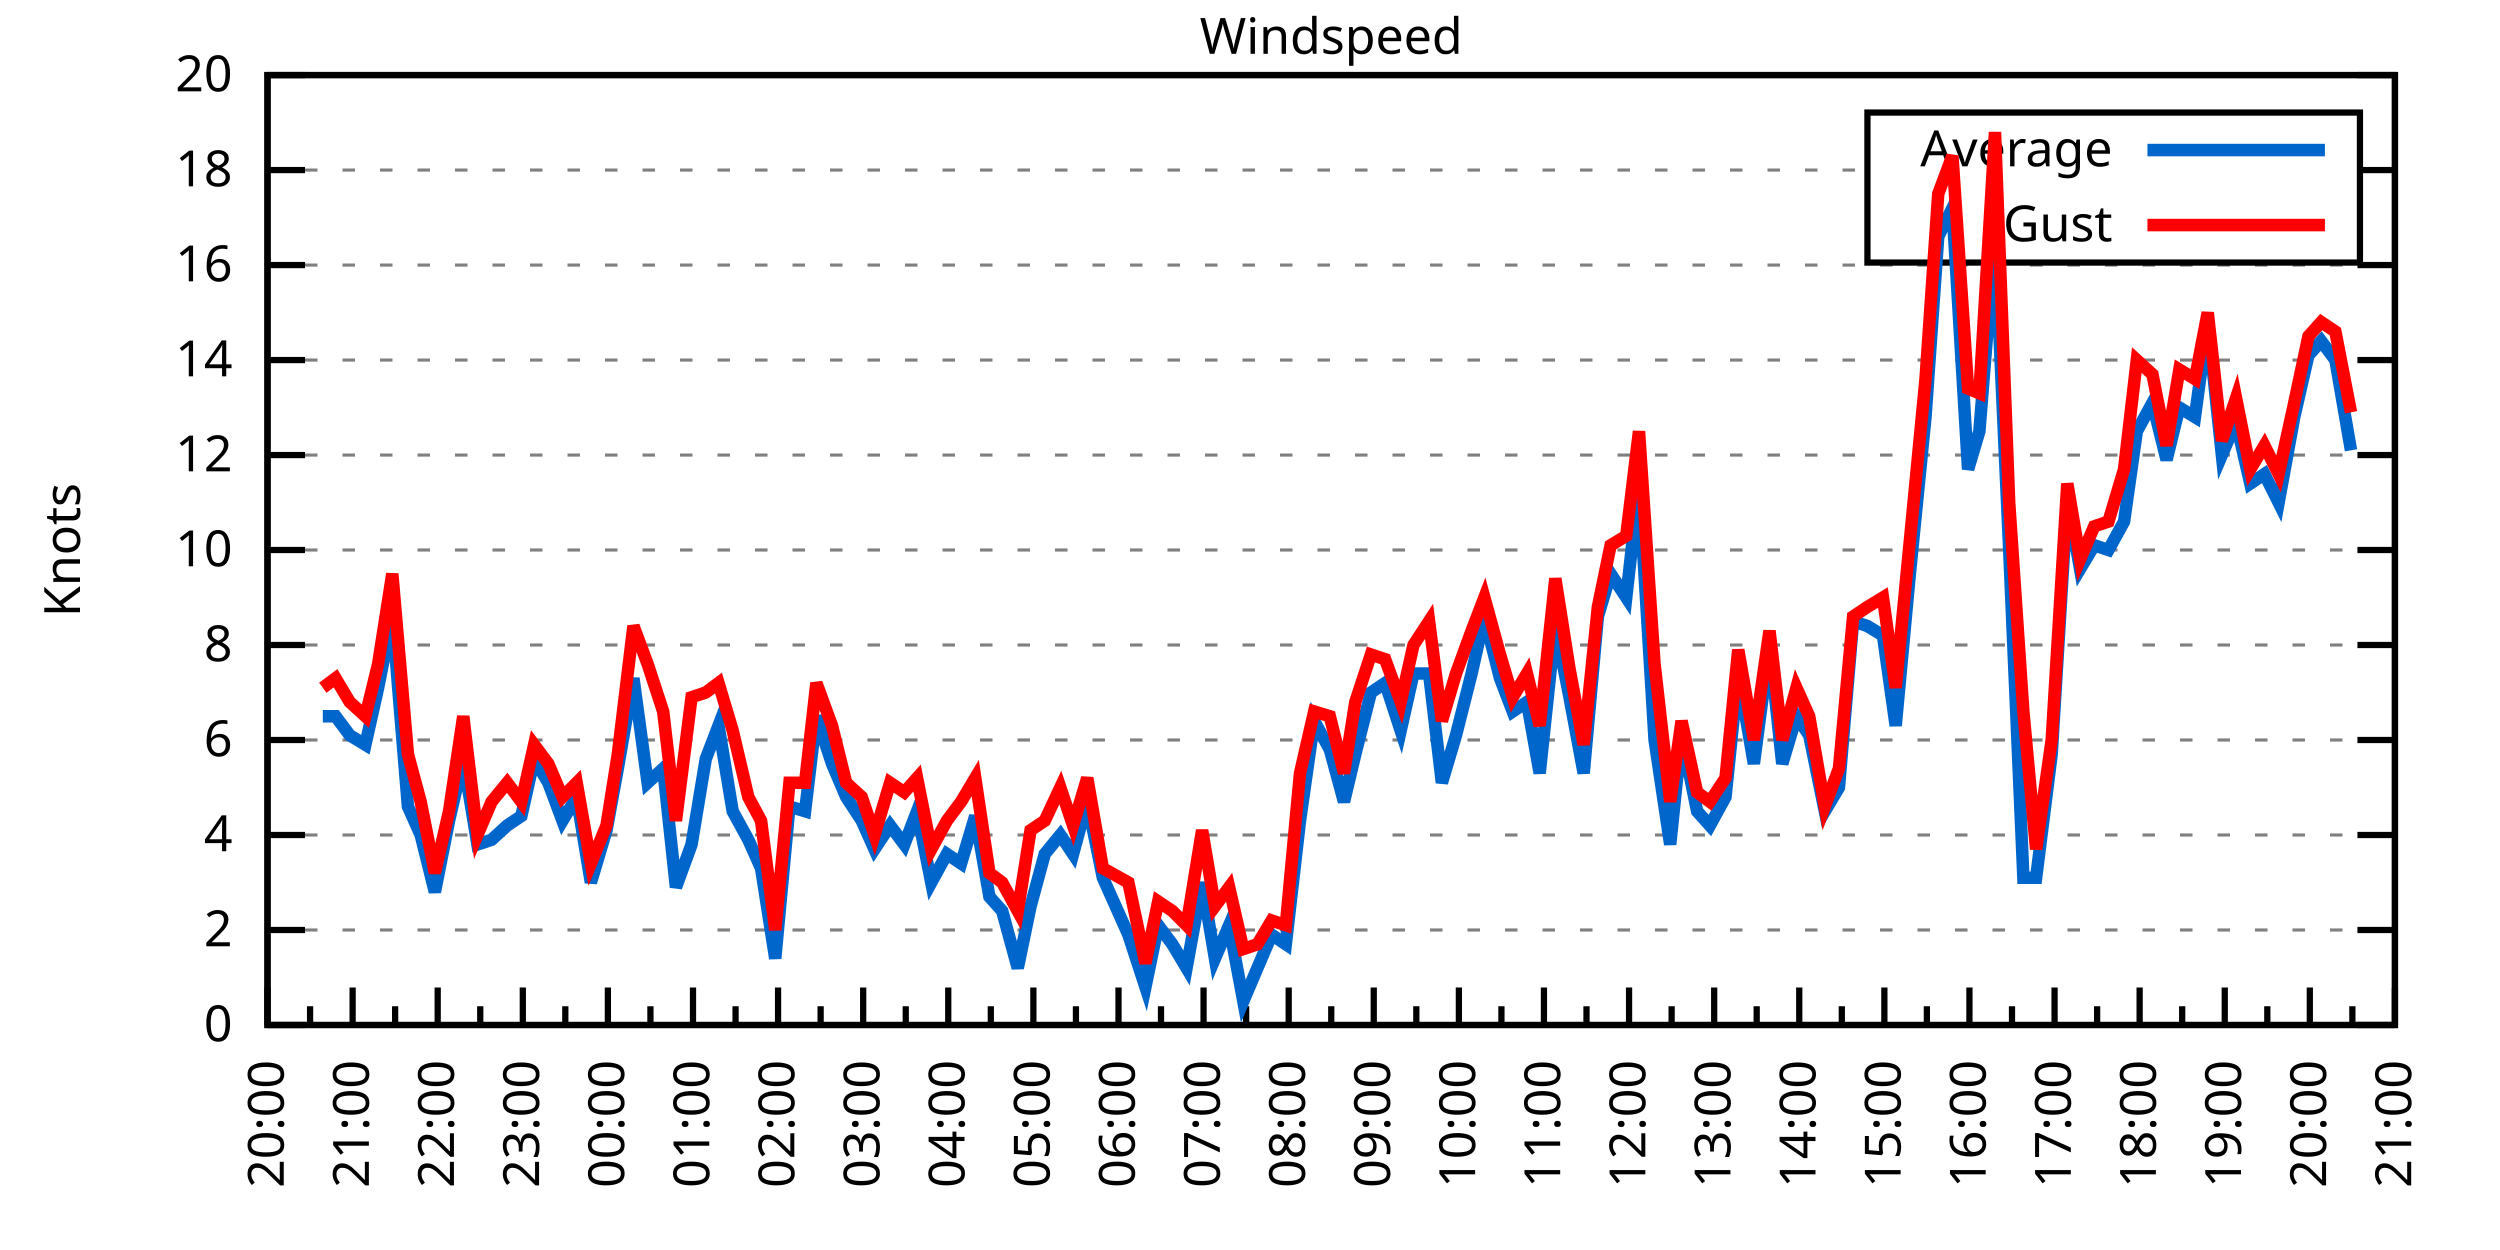
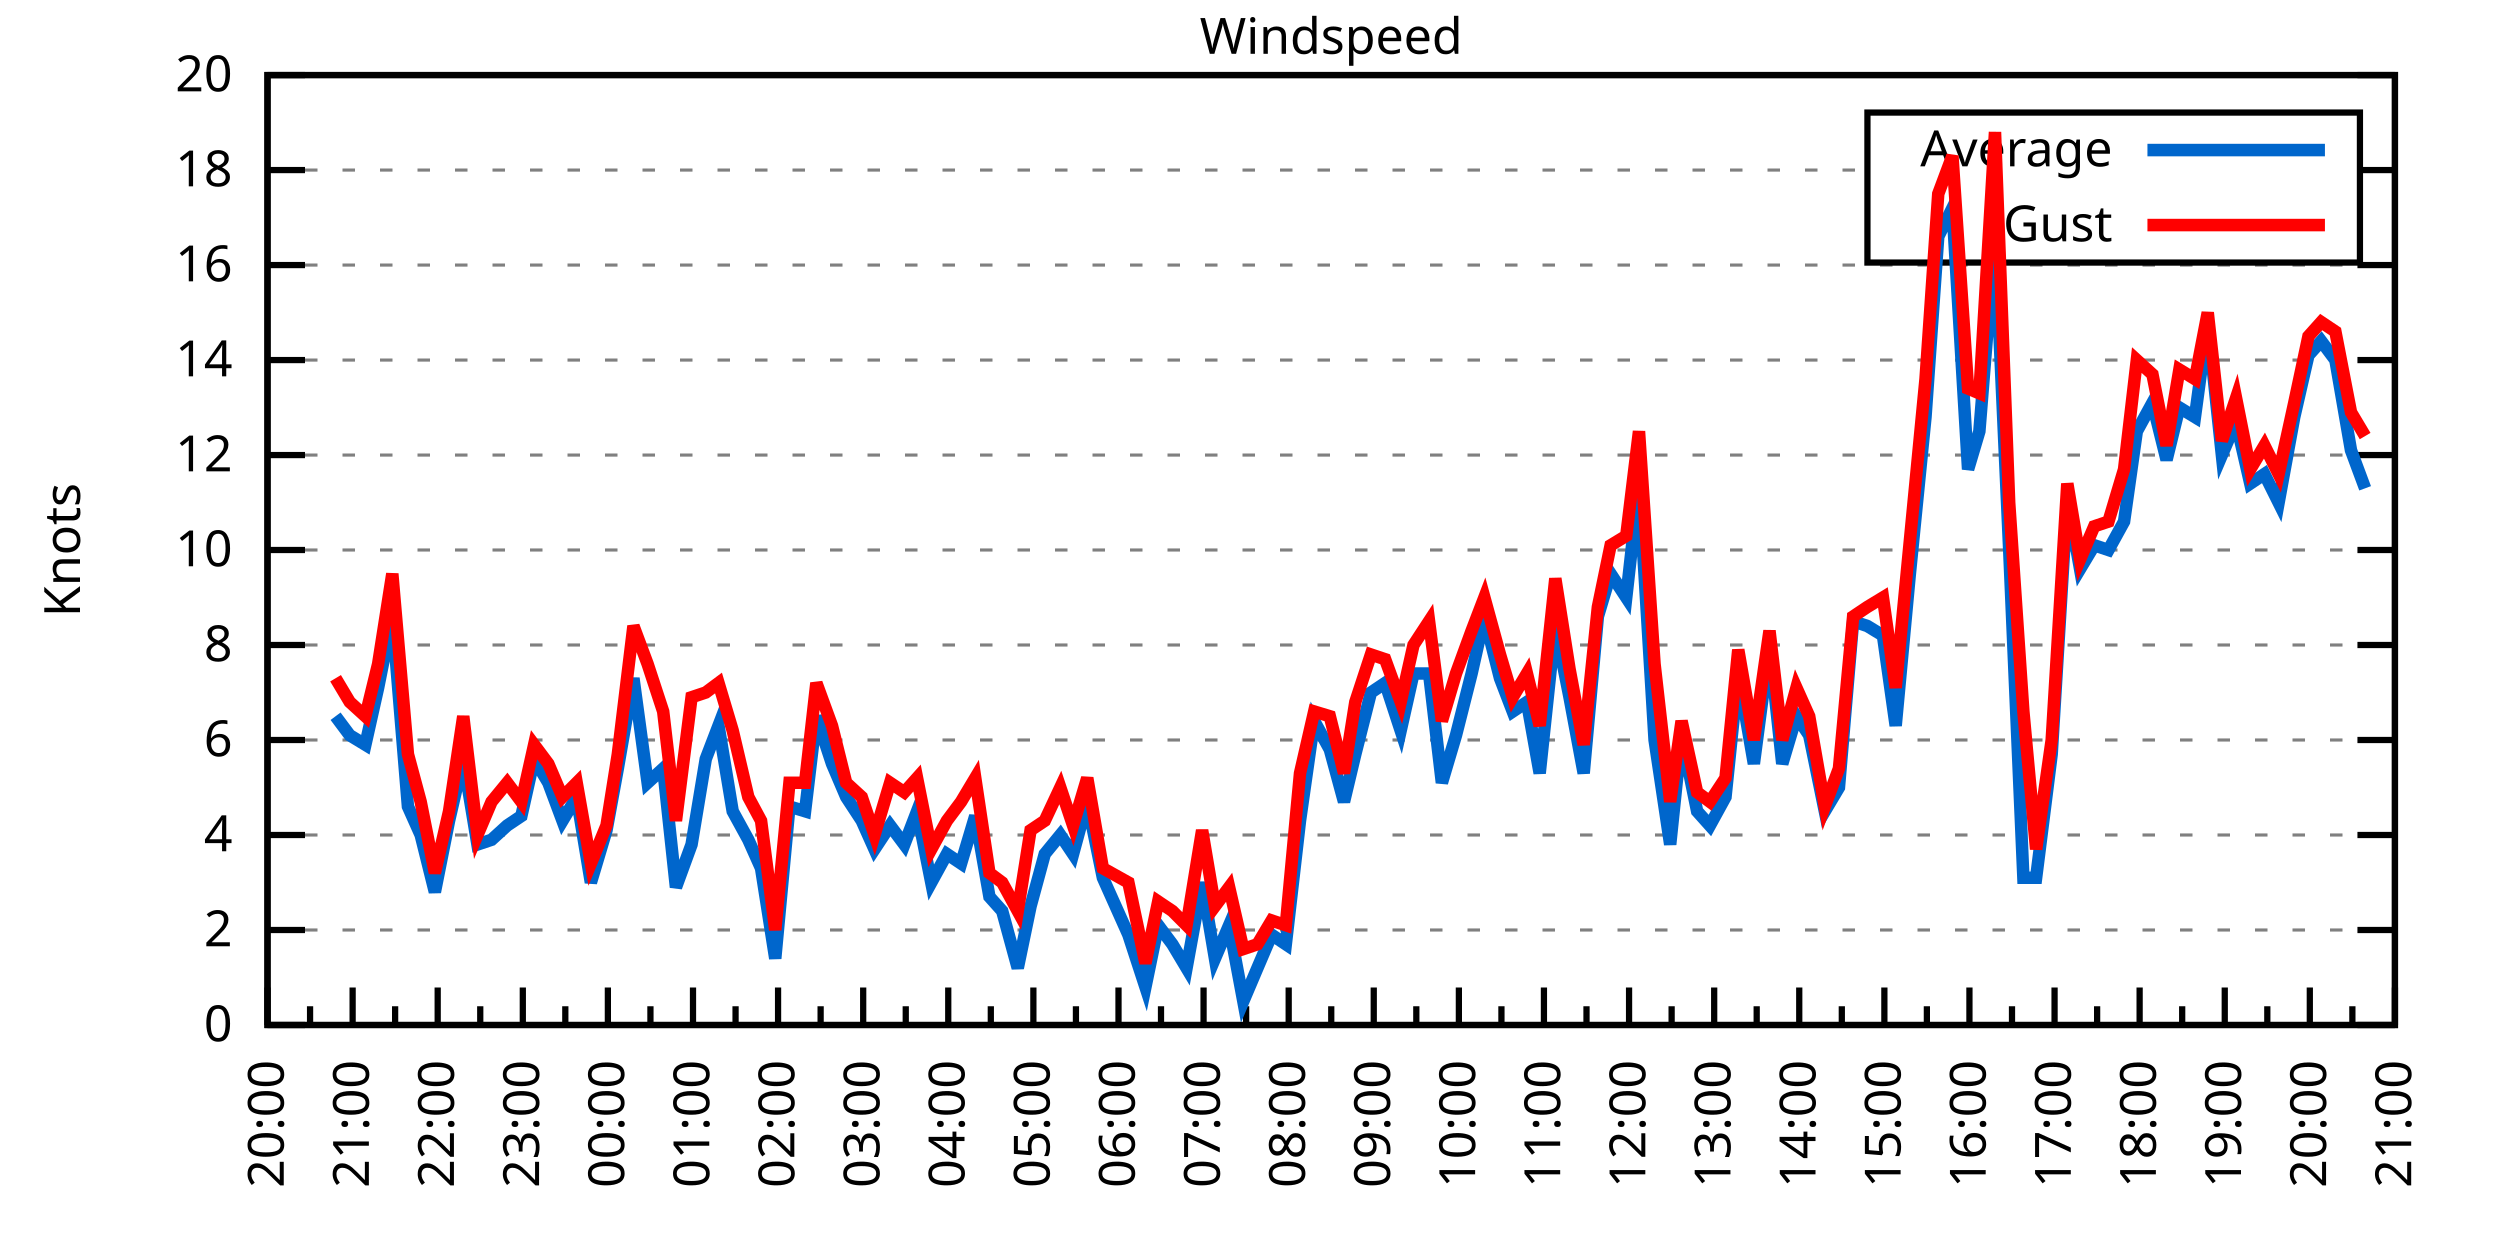
<svg xmlns="http://www.w3.org/2000/svg" xmlns:xlink="http://www.w3.org/1999/xlink" width="400" height="200" viewBox="0 0 400 200">
  <g id="gnuplot_canvas">
    <rect x="0" y="0" width="400" height="200" fill="none" />
    <defs>
      <circle id="gpDot" r="0.5" stroke-width="0.5" stroke="currentColor" />
      <path id="gpPt0" stroke-width="0.333" stroke="currentColor" d="M-1,0 h2 M0,-1 v2" />
      <path id="gpPt1" stroke-width="0.333" stroke="currentColor" d="M-1,-1 L1,1 M1,-1 L-1,1" />
      <path id="gpPt2" stroke-width="0.333" stroke="currentColor" d="M-1,0 L1,0 M0,-1 L0,1 M-1,-1 L1,1 M-1,1 L1,-1" />
      <rect id="gpPt3" stroke-width="0.333" stroke="currentColor" x="-1" y="-1" width="2" height="2" />
      <rect id="gpPt4" stroke-width="0.333" stroke="currentColor" fill="currentColor" x="-1" y="-1" width="2" height="2" />
      <circle id="gpPt5" stroke-width="0.333" stroke="currentColor" cx="0" cy="0" r="1" />
      <use xlink:href="#gpPt5" id="gpPt6" fill="currentColor" stroke="none" />
      <path id="gpPt7" stroke-width="0.333" stroke="currentColor" d="M0,-1.33 L-1.33,0.67 L1.33,0.67 z" />
      <use xlink:href="#gpPt7" id="gpPt8" fill="currentColor" stroke="none" />
      <use xlink:href="#gpPt7" id="gpPt9" stroke="currentColor" transform="rotate(180)" />
      <use xlink:href="#gpPt9" id="gpPt10" fill="currentColor" stroke="none" />
      <use xlink:href="#gpPt3" id="gpPt11" stroke="currentColor" transform="rotate(45)" />
      <use xlink:href="#gpPt11" id="gpPt12" fill="currentColor" stroke="none" />
      <path id="gpPt13" stroke-width="0.333" stroke="currentColor" d="M0,1.330 L1.265,0.411 L0.782,-1.067 L-0.782,-1.076 L-1.265,0.411 z" />
      <use xlink:href="#gpPt13" id="gpPt14" fill="currentColor" stroke="none" />
      <filter id="textbox" filterUnits="objectBoundingBox" x="0" y="0" height="1" width="1">
        <feFlood flood-color="white" flood-opacity="1" result="bgnd" />
        <feComposite in="SourceGraphic" in2="bgnd" operator="atop" />
      </filter>
      <filter id="greybox" filterUnits="objectBoundingBox" x="0" y="0" height="1" width="1">
        <feFlood flood-color="lightgrey" flood-opacity="1" result="grey" />
        <feComposite in="SourceGraphic" in2="grey" operator="atop" />
      </filter>
    </defs>
    <g fill="none" color="white" stroke="currentColor" stroke-width="1.00" stroke-linecap="butt" stroke-linejoin="miter">
</g>
    <g fill="none" color="black" stroke="currentColor" stroke-width="1.00" stroke-linecap="butt" stroke-linejoin="miter">
      <g stroke="none" shape-rendering="crispEdges">
        <polygon fill="rgb(255, 255, 255)" points="42.80,164.00 383.18,164.00 383.18,12.02 42.80,12.02 " />
      </g>
    </g>
    <g fill="none" color="black" stroke="currentColor" stroke-width="1.00" stroke-linecap="butt" stroke-linejoin="miter">
</g>
    <g fill="none" color="black" stroke="black" stroke-width="0.50" stroke-linecap="butt" stroke-linejoin="miter">
</g>
    <g fill="none" color="gray" stroke="currentColor" stroke-width="0.50" stroke-linecap="butt" stroke-linejoin="miter">
      <path stroke="gray" stroke-dasharray="2,4" class="gridline" d="M42.80,164.00 L383.19,164.00  " />
    </g>
    <g fill="none" color="gray" stroke="gray" stroke-width="1.00" stroke-linecap="butt" stroke-linejoin="miter">
</g>
    <g fill="none" color="black" stroke="currentColor" stroke-width="1.00" stroke-linecap="butt" stroke-linejoin="miter">
      <path stroke="black" d="M42.80,164.00 L48.80,164.00 M383.19,164.00 L377.19,164.00  " />
      <g transform="translate(37.20,166.60)" stroke="none" fill="black" font-family="Sans" font-size="8.00" text-anchor="end">
        <text>
          <tspan font-family="Sans"> 0</tspan>
        </text>
      </g>
    </g>
    <g fill="none" color="black" stroke="currentColor" stroke-width="1.00" stroke-linecap="butt" stroke-linejoin="miter">
</g>
    <g fill="none" color="black" stroke="black" stroke-width="0.50" stroke-linecap="butt" stroke-linejoin="miter">
</g>
    <g fill="none" color="gray" stroke="currentColor" stroke-width="0.50" stroke-linecap="butt" stroke-linejoin="miter">
      <path stroke="gray" stroke-dasharray="2,4" class="gridline" d="M42.80,148.80 L383.19,148.80  " />
    </g>
    <g fill="none" color="gray" stroke="gray" stroke-width="1.00" stroke-linecap="butt" stroke-linejoin="miter">
</g>
    <g fill="none" color="black" stroke="currentColor" stroke-width="1.00" stroke-linecap="butt" stroke-linejoin="miter">
      <path stroke="black" d="M42.80,148.80 L48.80,148.80 M383.19,148.80 L377.19,148.80  " />
      <g transform="translate(37.20,151.40)" stroke="none" fill="black" font-family="Sans" font-size="8.00" text-anchor="end">
        <text>
          <tspan font-family="Sans"> 2</tspan>
        </text>
      </g>
    </g>
    <g fill="none" color="black" stroke="currentColor" stroke-width="1.00" stroke-linecap="butt" stroke-linejoin="miter">
</g>
    <g fill="none" color="black" stroke="black" stroke-width="0.50" stroke-linecap="butt" stroke-linejoin="miter">
</g>
    <g fill="none" color="gray" stroke="currentColor" stroke-width="0.50" stroke-linecap="butt" stroke-linejoin="miter">
      <path stroke="gray" stroke-dasharray="2,4" class="gridline" d="M42.80,133.60 L383.19,133.60  " />
    </g>
    <g fill="none" color="gray" stroke="gray" stroke-width="1.00" stroke-linecap="butt" stroke-linejoin="miter">
</g>
    <g fill="none" color="black" stroke="currentColor" stroke-width="1.00" stroke-linecap="butt" stroke-linejoin="miter">
      <path stroke="black" d="M42.80,133.60 L48.80,133.60 M383.19,133.60 L377.19,133.60  " />
      <g transform="translate(37.20,136.20)" stroke="none" fill="black" font-family="Sans" font-size="8.00" text-anchor="end">
        <text>
          <tspan font-family="Sans"> 4</tspan>
        </text>
      </g>
    </g>
    <g fill="none" color="black" stroke="currentColor" stroke-width="1.00" stroke-linecap="butt" stroke-linejoin="miter">
</g>
    <g fill="none" color="black" stroke="black" stroke-width="0.50" stroke-linecap="butt" stroke-linejoin="miter">
</g>
    <g fill="none" color="gray" stroke="currentColor" stroke-width="0.50" stroke-linecap="butt" stroke-linejoin="miter">
      <path stroke="gray" stroke-dasharray="2,4" class="gridline" d="M42.80,118.40 L383.19,118.40  " />
    </g>
    <g fill="none" color="gray" stroke="gray" stroke-width="1.00" stroke-linecap="butt" stroke-linejoin="miter">
</g>
    <g fill="none" color="black" stroke="currentColor" stroke-width="1.00" stroke-linecap="butt" stroke-linejoin="miter">
      <path stroke="black" d="M42.80,118.40 L48.80,118.40 M383.19,118.40 L377.19,118.40  " />
      <g transform="translate(37.20,121.00)" stroke="none" fill="black" font-family="Sans" font-size="8.00" text-anchor="end">
        <text>
          <tspan font-family="Sans"> 6</tspan>
        </text>
      </g>
    </g>
    <g fill="none" color="black" stroke="currentColor" stroke-width="1.00" stroke-linecap="butt" stroke-linejoin="miter">
</g>
    <g fill="none" color="black" stroke="black" stroke-width="0.50" stroke-linecap="butt" stroke-linejoin="miter">
</g>
    <g fill="none" color="gray" stroke="currentColor" stroke-width="0.50" stroke-linecap="butt" stroke-linejoin="miter">
      <path stroke="gray" stroke-dasharray="2,4" class="gridline" d="M42.80,103.20 L383.19,103.20  " />
    </g>
    <g fill="none" color="gray" stroke="gray" stroke-width="1.00" stroke-linecap="butt" stroke-linejoin="miter">
</g>
    <g fill="none" color="black" stroke="currentColor" stroke-width="1.00" stroke-linecap="butt" stroke-linejoin="miter">
      <path stroke="black" d="M42.80,103.20 L48.80,103.20 M383.19,103.20 L377.19,103.20  " />
      <g transform="translate(37.20,105.80)" stroke="none" fill="black" font-family="Sans" font-size="8.00" text-anchor="end">
        <text>
          <tspan font-family="Sans"> 8</tspan>
        </text>
      </g>
    </g>
    <g fill="none" color="black" stroke="currentColor" stroke-width="1.00" stroke-linecap="butt" stroke-linejoin="miter">
</g>
    <g fill="none" color="black" stroke="black" stroke-width="0.50" stroke-linecap="butt" stroke-linejoin="miter">
</g>
    <g fill="none" color="gray" stroke="currentColor" stroke-width="0.50" stroke-linecap="butt" stroke-linejoin="miter">
      <path stroke="gray" stroke-dasharray="2,4" class="gridline" d="M42.80,88.00 L383.19,88.00  " />
    </g>
    <g fill="none" color="gray" stroke="gray" stroke-width="1.00" stroke-linecap="butt" stroke-linejoin="miter">
</g>
    <g fill="none" color="black" stroke="currentColor" stroke-width="1.00" stroke-linecap="butt" stroke-linejoin="miter">
      <path stroke="black" d="M42.80,88.00 L48.80,88.00 M383.19,88.00 L377.19,88.00  " />
      <g transform="translate(37.20,90.60)" stroke="none" fill="black" font-family="Sans" font-size="8.00" text-anchor="end">
        <text>
          <tspan font-family="Sans"> 10</tspan>
        </text>
      </g>
    </g>
    <g fill="none" color="black" stroke="currentColor" stroke-width="1.00" stroke-linecap="butt" stroke-linejoin="miter">
</g>
    <g fill="none" color="black" stroke="black" stroke-width="0.50" stroke-linecap="butt" stroke-linejoin="miter">
</g>
    <g fill="none" color="gray" stroke="currentColor" stroke-width="0.50" stroke-linecap="butt" stroke-linejoin="miter">
      <path stroke="gray" stroke-dasharray="2,4" class="gridline" d="M42.80,72.81 L383.19,72.81  " />
    </g>
    <g fill="none" color="gray" stroke="gray" stroke-width="1.00" stroke-linecap="butt" stroke-linejoin="miter">
</g>
    <g fill="none" color="black" stroke="currentColor" stroke-width="1.00" stroke-linecap="butt" stroke-linejoin="miter">
      <path stroke="black" d="M42.80,72.81 L48.80,72.81 M383.19,72.81 L377.19,72.81  " />
      <g transform="translate(37.20,75.41)" stroke="none" fill="black" font-family="Sans" font-size="8.00" text-anchor="end">
        <text>
          <tspan font-family="Sans"> 12</tspan>
        </text>
      </g>
    </g>
    <g fill="none" color="black" stroke="currentColor" stroke-width="1.00" stroke-linecap="butt" stroke-linejoin="miter">
</g>
    <g fill="none" color="black" stroke="black" stroke-width="0.50" stroke-linecap="butt" stroke-linejoin="miter">
</g>
    <g fill="none" color="gray" stroke="currentColor" stroke-width="0.50" stroke-linecap="butt" stroke-linejoin="miter">
      <path stroke="gray" stroke-dasharray="2,4" class="gridline" d="M42.80,57.61 L383.19,57.61  " />
    </g>
    <g fill="none" color="gray" stroke="gray" stroke-width="1.00" stroke-linecap="butt" stroke-linejoin="miter">
</g>
    <g fill="none" color="black" stroke="currentColor" stroke-width="1.00" stroke-linecap="butt" stroke-linejoin="miter">
      <path stroke="black" d="M42.80,57.61 L48.80,57.61 M383.19,57.61 L377.19,57.61  " />
      <g transform="translate(37.20,60.21)" stroke="none" fill="black" font-family="Sans" font-size="8.00" text-anchor="end">
        <text>
          <tspan font-family="Sans"> 14</tspan>
        </text>
      </g>
    </g>
    <g fill="none" color="black" stroke="currentColor" stroke-width="1.00" stroke-linecap="butt" stroke-linejoin="miter">
</g>
    <g fill="none" color="black" stroke="black" stroke-width="0.50" stroke-linecap="butt" stroke-linejoin="miter">
</g>
    <g fill="none" color="gray" stroke="currentColor" stroke-width="0.50" stroke-linecap="butt" stroke-linejoin="miter">
      <path stroke="gray" stroke-dasharray="2,4" class="gridline" d="M42.80,42.41 L383.19,42.41  " />
    </g>
    <g fill="none" color="gray" stroke="gray" stroke-width="1.00" stroke-linecap="butt" stroke-linejoin="miter">
</g>
    <g fill="none" color="black" stroke="currentColor" stroke-width="1.00" stroke-linecap="butt" stroke-linejoin="miter">
      <path stroke="black" d="M42.80,42.41 L48.80,42.41 M383.19,42.41 L377.19,42.41  " />
      <g transform="translate(37.20,45.01)" stroke="none" fill="black" font-family="Sans" font-size="8.00" text-anchor="end">
        <text>
          <tspan font-family="Sans"> 16</tspan>
        </text>
      </g>
    </g>
    <g fill="none" color="black" stroke="currentColor" stroke-width="1.00" stroke-linecap="butt" stroke-linejoin="miter">
</g>
    <g fill="none" color="black" stroke="black" stroke-width="0.50" stroke-linecap="butt" stroke-linejoin="miter">
</g>
    <g fill="none" color="gray" stroke="currentColor" stroke-width="0.50" stroke-linecap="butt" stroke-linejoin="miter">
      <path stroke="gray" stroke-dasharray="2,4" class="gridline" d="M42.80,27.21 L298.79,27.21 M377.59,27.21 L383.19,27.21  " />
    </g>
    <g fill="none" color="gray" stroke="gray" stroke-width="1.00" stroke-linecap="butt" stroke-linejoin="miter">
</g>
    <g fill="none" color="black" stroke="currentColor" stroke-width="1.00" stroke-linecap="butt" stroke-linejoin="miter">
      <path stroke="black" d="M42.80,27.21 L48.80,27.21 M383.19,27.21 L377.19,27.21  " />
      <g transform="translate(37.20,29.81)" stroke="none" fill="black" font-family="Sans" font-size="8.00" text-anchor="end">
        <text>
          <tspan font-family="Sans"> 18</tspan>
        </text>
      </g>
    </g>
    <g fill="none" color="black" stroke="currentColor" stroke-width="1.00" stroke-linecap="butt" stroke-linejoin="miter">
</g>
    <g fill="none" color="black" stroke="black" stroke-width="0.50" stroke-linecap="butt" stroke-linejoin="miter">
</g>
    <g fill="none" color="gray" stroke="currentColor" stroke-width="0.50" stroke-linecap="butt" stroke-linejoin="miter">
      <path stroke="gray" stroke-dasharray="2,4" class="gridline" d="M42.80,12.01 L383.19,12.01  " />
    </g>
    <g fill="none" color="gray" stroke="gray" stroke-width="1.00" stroke-linecap="butt" stroke-linejoin="miter">
</g>
    <g fill="none" color="black" stroke="currentColor" stroke-width="1.00" stroke-linecap="butt" stroke-linejoin="miter">
      <path stroke="black" d="M42.80,12.01 L48.80,12.01 M383.19,12.01 L377.19,12.01  " />
      <g transform="translate(37.20,14.61)" stroke="none" fill="black" font-family="Sans" font-size="8.00" text-anchor="end">
        <text>
          <tspan font-family="Sans"> 20</tspan>
        </text>
      </g>
    </g>
    <g fill="none" color="black" stroke="currentColor" stroke-width="1.00" stroke-linecap="butt" stroke-linejoin="miter">
      <path stroke="black" d="M42.80,164.00 L42.80,158.00  " />
      <g transform="translate(45.40,169.60) rotate(270)" stroke="none" fill="black" font-family="Sans" font-size="8.00" text-anchor="end">
        <text>
          <tspan font-family="Sans">20:00</tspan>
        </text>
      </g>
    </g>
    <g fill="none" color="black" stroke="currentColor" stroke-width="1.00" stroke-linecap="butt" stroke-linejoin="miter">
      <path stroke="black" d="M49.61,164.00 L49.61,161.00 M56.42,164.00 L56.42,158.00  " />
      <g transform="translate(59.02,169.60) rotate(270)" stroke="none" fill="black" font-family="Sans" font-size="8.00" text-anchor="end">
        <text>
          <tspan font-family="Sans">21:00</tspan>
        </text>
      </g>
    </g>
    <g fill="none" color="black" stroke="currentColor" stroke-width="1.00" stroke-linecap="butt" stroke-linejoin="miter">
      <path stroke="black" d="M63.22,164.00 L63.22,161.00 M70.03,164.00 L70.03,158.00  " />
      <g transform="translate(72.63,169.60) rotate(270)" stroke="none" fill="black" font-family="Sans" font-size="8.00" text-anchor="end">
        <text>
          <tspan font-family="Sans">22:00</tspan>
        </text>
      </g>
    </g>
    <g fill="none" color="black" stroke="currentColor" stroke-width="1.00" stroke-linecap="butt" stroke-linejoin="miter">
      <path stroke="black" d="M76.84,164.00 L76.84,161.00 M83.65,164.00 L83.65,158.00  " />
      <g transform="translate(86.25,169.60) rotate(270)" stroke="none" fill="black" font-family="Sans" font-size="8.00" text-anchor="end">
        <text>
          <tspan font-family="Sans">23:00</tspan>
        </text>
      </g>
    </g>
    <g fill="none" color="black" stroke="currentColor" stroke-width="1.00" stroke-linecap="butt" stroke-linejoin="miter">
      <path stroke="black" d="M90.45,164.00 L90.45,161.00 M97.26,164.00 L97.26,158.00  " />
      <g transform="translate(99.86,169.60) rotate(270)" stroke="none" fill="black" font-family="Sans" font-size="8.00" text-anchor="end">
        <text>
          <tspan font-family="Sans">00:00</tspan>
        </text>
      </g>
    </g>
    <g fill="none" color="black" stroke="currentColor" stroke-width="1.00" stroke-linecap="butt" stroke-linejoin="miter">
      <path stroke="black" d="M104.07,164.00 L104.07,161.00 M110.88,164.00 L110.88,158.00  " />
      <g transform="translate(113.48,169.60) rotate(270)" stroke="none" fill="black" font-family="Sans" font-size="8.00" text-anchor="end">
        <text>
          <tspan font-family="Sans">01:00</tspan>
        </text>
      </g>
    </g>
    <g fill="none" color="black" stroke="currentColor" stroke-width="1.00" stroke-linecap="butt" stroke-linejoin="miter">
      <path stroke="black" d="M117.69,164.00 L117.69,161.00 M124.49,164.00 L124.49,158.00  " />
      <g transform="translate(127.09,169.60) rotate(270)" stroke="none" fill="black" font-family="Sans" font-size="8.00" text-anchor="end">
        <text>
          <tspan font-family="Sans">02:00</tspan>
        </text>
      </g>
    </g>
    <g fill="none" color="black" stroke="currentColor" stroke-width="1.00" stroke-linecap="butt" stroke-linejoin="miter">
      <path stroke="black" d="M131.30,164.00 L131.30,161.00 M138.11,164.00 L138.11,158.00  " />
      <g transform="translate(140.71,169.60) rotate(270)" stroke="none" fill="black" font-family="Sans" font-size="8.00" text-anchor="end">
        <text>
          <tspan font-family="Sans">03:00</tspan>
        </text>
      </g>
    </g>
    <g fill="none" color="black" stroke="currentColor" stroke-width="1.00" stroke-linecap="butt" stroke-linejoin="miter">
      <path stroke="black" d="M144.92,164.00 L144.92,161.00 M151.72,164.00 L151.72,158.00  " />
      <g transform="translate(154.32,169.60) rotate(270)" stroke="none" fill="black" font-family="Sans" font-size="8.00" text-anchor="end">
        <text>
          <tspan font-family="Sans">04:00</tspan>
        </text>
      </g>
    </g>
    <g fill="none" color="black" stroke="currentColor" stroke-width="1.00" stroke-linecap="butt" stroke-linejoin="miter">
      <path stroke="black" d="M158.53,164.00 L158.53,161.00 M165.34,164.00 L165.34,158.00  " />
      <g transform="translate(167.94,169.60) rotate(270)" stroke="none" fill="black" font-family="Sans" font-size="8.00" text-anchor="end">
        <text>
          <tspan font-family="Sans">05:00</tspan>
        </text>
      </g>
    </g>
    <g fill="none" color="black" stroke="currentColor" stroke-width="1.00" stroke-linecap="butt" stroke-linejoin="miter">
      <path stroke="black" d="M172.15,164.00 L172.15,161.00 M178.96,164.00 L178.96,158.00  " />
      <g transform="translate(181.56,169.60) rotate(270)" stroke="none" fill="black" font-family="Sans" font-size="8.00" text-anchor="end">
        <text>
          <tspan font-family="Sans">06:00</tspan>
        </text>
      </g>
    </g>
    <g fill="none" color="black" stroke="currentColor" stroke-width="1.00" stroke-linecap="butt" stroke-linejoin="miter">
      <path stroke="black" d="M185.76,164.00 L185.76,161.00 M192.57,164.00 L192.57,158.00  " />
      <g transform="translate(195.17,169.60) rotate(270)" stroke="none" fill="black" font-family="Sans" font-size="8.00" text-anchor="end">
        <text>
          <tspan font-family="Sans">07:00</tspan>
        </text>
      </g>
    </g>
    <g fill="none" color="black" stroke="currentColor" stroke-width="1.00" stroke-linecap="butt" stroke-linejoin="miter">
      <path stroke="black" d="M199.38,164.00 L199.38,161.00 M206.19,164.00 L206.19,158.00  " />
      <g transform="translate(208.79,169.60) rotate(270)" stroke="none" fill="black" font-family="Sans" font-size="8.00" text-anchor="end">
        <text>
          <tspan font-family="Sans">08:00</tspan>
        </text>
      </g>
    </g>
    <g fill="none" color="black" stroke="currentColor" stroke-width="1.00" stroke-linecap="butt" stroke-linejoin="miter">
      <path stroke="black" d="M213.00,164.00 L213.00,161.00 M219.80,164.00 L219.80,158.00  " />
      <g transform="translate(222.40,169.60) rotate(270)" stroke="none" fill="black" font-family="Sans" font-size="8.00" text-anchor="end">
        <text>
          <tspan font-family="Sans">09:00</tspan>
        </text>
      </g>
    </g>
    <g fill="none" color="black" stroke="currentColor" stroke-width="1.00" stroke-linecap="butt" stroke-linejoin="miter">
      <path stroke="black" d="M226.61,164.00 L226.61,161.00 M233.42,164.00 L233.42,158.00  " />
      <g transform="translate(236.02,169.60) rotate(270)" stroke="none" fill="black" font-family="Sans" font-size="8.00" text-anchor="end">
        <text>
          <tspan font-family="Sans">10:00</tspan>
        </text>
      </g>
    </g>
    <g fill="none" color="black" stroke="currentColor" stroke-width="1.00" stroke-linecap="butt" stroke-linejoin="miter">
      <path stroke="black" d="M240.23,164.00 L240.23,161.00 M247.03,164.00 L247.03,158.00  " />
      <g transform="translate(249.63,169.60) rotate(270)" stroke="none" fill="black" font-family="Sans" font-size="8.00" text-anchor="end">
        <text>
          <tspan font-family="Sans">11:00</tspan>
        </text>
      </g>
    </g>
    <g fill="none" color="black" stroke="currentColor" stroke-width="1.00" stroke-linecap="butt" stroke-linejoin="miter">
      <path stroke="black" d="M253.84,164.00 L253.84,161.00 M260.65,164.00 L260.65,158.00  " />
      <g transform="translate(263.25,169.60) rotate(270)" stroke="none" fill="black" font-family="Sans" font-size="8.00" text-anchor="end">
        <text>
          <tspan font-family="Sans">12:00</tspan>
        </text>
      </g>
    </g>
    <g fill="none" color="black" stroke="currentColor" stroke-width="1.00" stroke-linecap="butt" stroke-linejoin="miter">
      <path stroke="black" d="M267.46,164.00 L267.46,161.00 M274.27,164.00 L274.27,158.00  " />
      <g transform="translate(276.87,169.60) rotate(270)" stroke="none" fill="black" font-family="Sans" font-size="8.00" text-anchor="end">
        <text>
          <tspan font-family="Sans">13:00</tspan>
        </text>
      </g>
    </g>
    <g fill="none" color="black" stroke="currentColor" stroke-width="1.00" stroke-linecap="butt" stroke-linejoin="miter">
      <path stroke="black" d="M281.07,164.00 L281.07,161.00 M287.88,164.00 L287.88,158.00  " />
      <g transform="translate(290.48,169.60) rotate(270)" stroke="none" fill="black" font-family="Sans" font-size="8.00" text-anchor="end">
        <text>
          <tspan font-family="Sans">14:00</tspan>
        </text>
      </g>
    </g>
    <g fill="none" color="black" stroke="currentColor" stroke-width="1.00" stroke-linecap="butt" stroke-linejoin="miter">
      <path stroke="black" d="M294.69,164.00 L294.69,161.00 M301.50,164.00 L301.50,158.00  " />
      <g transform="translate(304.10,169.60) rotate(270)" stroke="none" fill="black" font-family="Sans" font-size="8.00" text-anchor="end">
        <text>
          <tspan font-family="Sans">15:00</tspan>
        </text>
      </g>
    </g>
    <g fill="none" color="black" stroke="currentColor" stroke-width="1.00" stroke-linecap="butt" stroke-linejoin="miter">
      <path stroke="black" d="M308.30,164.00 L308.30,161.00 M315.11,164.00 L315.11,158.00  " />
      <g transform="translate(317.71,169.60) rotate(270)" stroke="none" fill="black" font-family="Sans" font-size="8.00" text-anchor="end">
        <text>
          <tspan font-family="Sans">16:00</tspan>
        </text>
      </g>
    </g>
    <g fill="none" color="black" stroke="currentColor" stroke-width="1.00" stroke-linecap="butt" stroke-linejoin="miter">
      <path stroke="black" d="M321.92,164.00 L321.92,161.00 M328.73,164.00 L328.73,158.00  " />
      <g transform="translate(331.33,169.60) rotate(270)" stroke="none" fill="black" font-family="Sans" font-size="8.00" text-anchor="end">
        <text>
          <tspan font-family="Sans">17:00</tspan>
        </text>
      </g>
    </g>
    <g fill="none" color="black" stroke="currentColor" stroke-width="1.00" stroke-linecap="butt" stroke-linejoin="miter">
      <path stroke="black" d="M335.54,164.00 L335.54,161.00 M342.34,164.00 L342.34,158.00  " />
      <g transform="translate(344.94,169.60) rotate(270)" stroke="none" fill="black" font-family="Sans" font-size="8.00" text-anchor="end">
        <text>
          <tspan font-family="Sans">18:00</tspan>
        </text>
      </g>
    </g>
    <g fill="none" color="black" stroke="currentColor" stroke-width="1.00" stroke-linecap="butt" stroke-linejoin="miter">
      <path stroke="black" d="M349.15,164.00 L349.15,161.00 M355.96,164.00 L355.96,158.00  " />
      <g transform="translate(358.56,169.60) rotate(270)" stroke="none" fill="black" font-family="Sans" font-size="8.00" text-anchor="end">
        <text>
          <tspan font-family="Sans">19:00</tspan>
        </text>
      </g>
    </g>
    <g fill="none" color="black" stroke="currentColor" stroke-width="1.00" stroke-linecap="butt" stroke-linejoin="miter">
      <path stroke="black" d="M362.77,164.00 L362.77,161.00 M369.57,164.00 L369.57,158.00  " />
      <g transform="translate(372.17,169.60) rotate(270)" stroke="none" fill="black" font-family="Sans" font-size="8.00" text-anchor="end">
        <text>
          <tspan font-family="Sans">20:00</tspan>
        </text>
      </g>
    </g>
    <g fill="none" color="black" stroke="currentColor" stroke-width="1.00" stroke-linecap="butt" stroke-linejoin="miter">
      <path stroke="black" d="M376.38,164.00 L376.38,161.00 M383.19,164.00 L383.19,158.00  " />
      <g transform="translate(385.79,169.60) rotate(270)" stroke="none" fill="black" font-family="Sans" font-size="8.00" text-anchor="end">
        <text>
          <tspan font-family="Sans">21:00</tspan>
        </text>
      </g>
    </g>
    <g fill="none" color="black" stroke="currentColor" stroke-width="1.00" stroke-linecap="butt" stroke-linejoin="miter">
</g>
    <g fill="none" color="black" stroke="currentColor" stroke-width="1.00" stroke-linecap="butt" stroke-linejoin="miter">
      <path stroke="black" d="M42.80,12.01 L42.80,164.00 L383.19,164.00 L383.19,12.01 L42.80,12.01 Z  " />
    </g>
    <g fill="none" color="black" stroke="currentColor" stroke-width="1.00" stroke-linecap="butt" stroke-linejoin="miter">
      <g transform="translate(12.80,88.01) rotate(270)" stroke="none" fill="black" font-family="Sans" font-size="8.00" text-anchor="middle">
        <text>
          <tspan font-family="Sans">Knots</tspan>
        </text>
      </g>
    </g>
    <g fill="none" color="black" stroke="currentColor" stroke-width="1.00" stroke-linecap="butt" stroke-linejoin="miter">
</g>
    <g fill="none" color="black" stroke="currentColor" stroke-width="1.00" stroke-linecap="butt" stroke-linejoin="miter">
      <path stroke="black" d="M298.79,42.01 L298.79,18.01 L377.59,18.01 L377.59,42.01 L298.79,42.01 Z  " />
    </g>
    <g id="Windspeed_plot_1">
      <g fill="none" color="white" stroke="black" stroke-width="2.00" stroke-linecap="butt" stroke-linejoin="miter">
</g>
      <g fill="none" color="black" stroke="currentColor" stroke-width="2.00" stroke-linecap="butt" stroke-linejoin="miter">
        <g transform="translate(337.99,26.61)" stroke="none" fill="black" font-family="Sans" font-size="8.00" text-anchor="end">
          <text>
            <tspan font-family="Sans">Average</tspan>
          </text>
        </g>
      </g>
      <g fill="none" color="black" stroke="currentColor" stroke-width="2.00" stroke-linecap="butt" stroke-linejoin="miter">
-         <path stroke="rgb(  0, 102, 204)" d="M343.59,24.01 L371.99,24.01 M51.65,114.60 L53.69,114.60 L55.96,117.64 L58.46,119.16 L60.50,110.04 L62.77,98.64   L65.27,129.04 L67.31,133.60 L69.58,142.72 L71.85,131.32 L74.12,121.44 L76.39,135.12 L78.65,134.36 L81.15,132.08   L83.42,130.56 L85.46,121.44 L87.73,125.24 L90.00,131.32 L92.27,127.52 L94.54,141.20 L97.04,132.84 L98.85,122.96   L101.35,108.52 L103.62,125.24 L106.11,122.96 L108.15,141.96 L110.65,135.12 L112.92,121.44 L114.96,116.12 L117.23,129.80   L119.73,134.36 L121.77,138.92 L124.04,153.36 L126.31,129.04 L128.81,129.80 L130.62,114.60 L133.12,122.20 L135.39,127.52   L137.88,131.32 L139.92,135.88 L142.42,132.08 L144.69,135.12 L146.73,129.80 L149.00,141.20 L151.50,136.64 L153.77,138.16   L156.04,130.56 L158.31,143.48 L160.35,145.76 L162.84,154.88 L164.89,145.00 L167.16,136.64 L169.65,133.60 L171.69,136.64   L173.96,128.28 L176.46,140.44 L180.54,149.56 L183.27,157.92 L185.31,148.04 L187.58,151.08 L189.85,154.88 L192.34,141.20   L194.39,153.36 L196.66,148.04 L198.93,160.20 L201.19,154.88 L203.46,149.56 L205.73,151.08 L208.00,131.32 L210.27,115.36   L212.77,119.92 L215.04,128.28 L216.85,120.68 L219.35,110.80 L221.62,109.28 L224.11,116.88 L226.16,107.76 L228.65,107.76   L230.70,125.24 L232.96,117.64 L235.46,107.76 L237.50,98.64 L240.00,108.52 L242.04,113.84 L244.31,112.32 L246.35,123.72   L248.85,100.16 L251.12,111.56 L253.39,123.72 L255.66,98.64 L257.70,91.80 L260.20,95.60 L262.24,77.37 L264.73,118.40   L267.23,135.12 L269.05,117.64 L271.54,129.80 L273.58,132.08 L276.08,127.52 L278.12,107.76 L280.62,122.20 L283.12,103.20   L285.16,122.20 L287.43,114.60 L289.47,117.64 L291.97,129.80 L294.23,126.00 L296.50,99.40 L298.77,100.16 L301.27,101.68   L303.31,116.12 L305.58,91.80 L308.08,66.73 L310.12,37.85 L312.39,33.29 L314.89,75.09 L316.70,69.01 L319.20,37.85   L321.47,88.00 L323.74,140.44 L325.78,140.44 L328.27,120.68 L330.77,79.65 L332.81,91.04 L335.08,87.25 L337.35,88.00   L339.85,83.45 L341.89,69.01 L344.39,64.45 L346.65,73.57 L348.70,65.21 L351.19,66.73 L353.24,51.53 L355.50,72.81   L357.77,67.49 L360.04,77.37 L362.31,75.85 L364.58,80.41 L367.08,66.73 L369.35,56.85 L371.39,54.57 L373.66,57.61   L376.16,72.05  " />
+         <path stroke="rgb(  0, 102, 204)" d="M343.59,24.01 L371.99,24.01 M53.69,114.60 L55.96,117.64 L58.46,119.16 L60.50,110.04 L62.77,98.64 L65.27,129.04   L67.31,133.60 L69.58,142.72 L71.85,131.32 L74.12,121.44 L76.39,135.12 L78.65,134.36 L81.15,132.08 L83.42,130.56   L85.46,121.44 L87.73,125.24 L90.00,131.32 L92.27,127.52 L94.54,141.20 L97.04,132.84 L98.85,122.96 L101.35,108.52   L103.62,125.24 L106.11,122.96 L108.15,141.96 L110.65,135.12 L112.92,121.44 L114.96,116.12 L117.23,129.80 L119.73,134.36   L121.77,138.92 L124.04,153.36 L126.31,129.04 L128.81,129.80 L130.62,114.60 L133.12,122.20 L135.39,127.52 L137.88,131.32   L139.92,135.88 L142.42,132.08 L144.69,135.12 L146.73,129.80 L149.00,141.20 L151.50,136.64 L153.77,138.16 L156.04,130.56   L158.31,143.48 L160.35,145.76 L162.84,154.88 L164.89,145.00 L167.16,136.64 L169.65,133.60 L171.69,136.64 L173.96,128.28   L176.46,140.44 L180.54,149.56 L183.27,157.92 L185.31,148.04 L187.58,151.08 L189.85,154.88 L192.34,141.20 L194.39,153.36   L196.66,148.04 L198.93,160.20 L201.19,154.88 L203.46,149.56 L205.73,151.08 L208.00,131.32 L210.27,115.36 L212.77,119.92   L215.04,128.28 L216.85,120.68 L219.35,110.80 L221.62,109.28 L224.11,116.88 L226.16,107.76 L228.65,107.76 L230.70,125.24   L232.96,117.64 L235.46,107.76 L237.50,98.64 L240.00,108.52 L242.04,113.84 L244.31,112.32 L246.35,123.72 L248.85,100.16   L251.12,111.56 L253.39,123.72 L255.66,98.64 L257.70,91.80 L260.20,95.60 L262.24,77.37 L264.73,118.40 L267.23,135.12   L269.05,117.64 L271.54,129.80 L273.58,132.08 L276.08,127.52 L278.12,107.76 L280.62,122.20 L283.12,103.20 L285.16,122.20   L287.43,114.60 L289.47,117.64 L291.97,129.80 L294.23,126.00 L296.50,99.40 L298.77,100.16 L301.27,101.68 L303.31,116.12   L305.58,91.80 L308.08,66.73 L310.12,37.85 L312.39,33.29 L314.89,75.09 L316.70,69.01 L319.20,37.85 L321.47,88.00   L323.74,140.44 L325.78,140.44 L328.27,120.68 L330.77,79.65 L332.81,91.04 L335.08,87.25 L337.35,88.00 L339.85,83.45   L341.89,69.01 L344.39,64.45 L346.65,73.57 L348.70,65.21 L351.19,66.73 L353.24,51.53 L355.50,72.81 L357.77,67.49   L360.04,77.37 L362.31,75.85 L364.58,80.41 L367.08,66.73 L369.35,56.85 L371.39,54.57 L373.66,57.61 L376.16,72.05   L378.42,78.13  " />
      </g>
    </g>
    <g id="Windspeed_plot_2">
      <g fill="none" color="black" stroke="currentColor" stroke-width="2.00" stroke-linecap="butt" stroke-linejoin="miter">
        <g transform="translate(337.99,38.61)" stroke="none" fill="black" font-family="Sans" font-size="8.00" text-anchor="end">
          <text>
            <tspan font-family="Sans">Gust</tspan>
          </text>
        </g>
      </g>
      <g fill="none" color="black" stroke="currentColor" stroke-width="2.00" stroke-linecap="butt" stroke-linejoin="miter">
-         <path stroke="rgb(255,   0,   0)" d="M343.59,36.01 L371.99,36.01 M51.65,110.04 L53.69,108.52 L55.96,112.32 L58.46,114.60 L60.50,106.24 L62.77,91.80   L65.27,120.68 L67.31,128.28 L69.58,139.68 L71.85,129.80 L74.12,114.60 L76.39,133.60 L78.65,128.28 L81.15,125.24   L83.42,128.28 L85.46,119.16 L87.73,122.20 L90.00,127.52 L92.27,125.24 L94.54,138.16 L97.04,132.08 L98.85,120.68   L101.35,100.16 L103.62,106.24 L106.11,113.84 L108.15,131.32 L110.65,111.56 L112.92,110.80 L114.96,109.28 L117.23,116.88   L119.73,127.52 L121.77,131.32 L124.04,148.80 L126.31,125.24 L128.81,125.24 L130.62,109.28 L133.12,116.12 L135.39,125.24   L137.88,127.52 L139.92,133.60 L142.42,125.24 L144.69,126.76 L146.73,124.48 L149.00,135.88 L151.50,131.32 L153.77,128.28   L156.04,124.48 L158.31,139.68 L160.35,141.20 L162.84,145.76 L164.89,132.84 L167.16,131.32 L169.65,126.00 L171.69,132.08   L173.96,124.48 L176.46,138.92 L180.54,141.20 L183.27,154.12 L185.31,144.24 L187.58,145.76 L189.85,148.04 L192.34,132.84   L194.39,145.00 L196.66,141.96 L198.93,151.84 L201.19,151.08 L203.46,147.28 L205.73,148.04 L208.00,123.72 L210.27,113.84   L212.77,114.60 L215.04,123.72 L216.85,112.32 L219.35,104.72 L221.62,105.48 L224.11,112.32 L226.16,103.20 L228.65,99.40   L230.70,115.36 L232.96,107.76 L235.46,100.92 L237.50,95.60 L240.00,104.72 L242.04,111.56 L244.31,107.76 L246.35,116.12   L248.85,92.56 L251.12,107.00 L253.39,119.16 L255.66,97.12 L257.70,87.25 L260.20,85.73 L262.24,69.01 L264.73,106.24   L267.23,128.28 L269.05,115.36 L271.54,126.76 L273.58,128.28 L276.08,124.48 L278.12,103.96 L280.62,118.40 L283.12,100.92   L285.16,118.40 L287.43,110.04 L289.47,114.60 L291.97,129.04 L294.23,122.96 L296.50,98.64 L298.77,97.12 L301.27,95.60   L303.31,110.04 L305.58,86.49 L308.08,60.65 L310.12,31.01 L312.39,24.93 L314.89,62.17 L316.70,62.93 L319.20,21.13   L321.47,80.41 L323.74,113.84 L325.78,135.88 L328.27,118.40 L330.77,77.37 L332.81,89.52 L335.08,84.21 L337.35,83.45   L339.85,75.09 L341.89,57.61 L344.39,59.89 L346.65,71.29 L348.70,59.13 L351.19,60.65 L353.24,50.01 L355.50,70.53   L357.77,63.69 L360.04,75.09 L362.31,71.29 L364.58,75.85 L367.08,64.45 L369.35,53.81 L371.39,51.53 L373.66,53.05   L376.16,65.97  " />
+         <path stroke="rgb(255,   0,   0)" d="M343.59,36.01 L371.99,36.01 M53.69,108.52 L55.96,112.32 L58.46,114.60 L60.50,106.24 L62.77,91.80 L65.27,120.68   L67.31,128.28 L69.58,139.68 L71.85,129.80 L74.12,114.60 L76.39,133.60 L78.65,128.28 L81.15,125.24 L83.42,128.28   L85.46,119.16 L87.73,122.20 L90.00,127.52 L92.27,125.24 L94.54,138.16 L97.04,132.08 L98.85,120.68 L101.35,100.16   L103.62,106.24 L106.11,113.84 L108.15,131.32 L110.65,111.56 L112.92,110.80 L114.96,109.28 L117.23,116.88 L119.73,127.52   L121.77,131.32 L124.04,148.80 L126.31,125.24 L128.81,125.24 L130.62,109.28 L133.12,116.12 L135.39,125.24 L137.88,127.52   L139.92,133.60 L142.42,125.24 L144.69,126.76 L146.73,124.48 L149.00,135.88 L151.50,131.32 L153.77,128.28 L156.04,124.48   L158.31,139.68 L160.35,141.20 L162.84,145.76 L164.89,132.84 L167.16,131.32 L169.65,126.00 L171.69,132.08 L173.96,124.48   L176.46,138.92 L180.54,141.20 L183.27,154.12 L185.31,144.24 L187.58,145.76 L189.85,148.04 L192.34,132.84 L194.39,145.00   L196.66,141.96 L198.93,151.84 L201.19,151.08 L203.46,147.28 L205.73,148.04 L208.00,123.72 L210.27,113.84 L212.77,114.60   L215.04,123.72 L216.85,112.32 L219.35,104.72 L221.62,105.48 L224.11,112.32 L226.16,103.20 L228.65,99.40 L230.70,115.36   L232.96,107.76 L235.46,100.92 L237.50,95.60 L240.00,104.72 L242.04,111.56 L244.31,107.76 L246.35,116.12 L248.85,92.56   L251.12,107.00 L253.39,119.16 L255.66,97.12 L257.70,87.25 L260.20,85.73 L262.24,69.01 L264.73,106.24 L267.23,128.28   L269.05,115.36 L271.54,126.76 L273.58,128.28 L276.08,124.48 L278.12,103.96 L280.62,118.40 L283.12,100.92 L285.16,118.40   L287.43,110.04 L289.47,114.60 L291.97,129.04 L294.23,122.96 L296.50,98.64 L298.77,97.12 L301.27,95.60 L303.31,110.04   L305.58,86.49 L308.08,60.65 L310.12,31.01 L312.39,24.93 L314.89,62.17 L316.70,62.93 L319.20,21.13 L321.47,80.41   L323.74,113.84 L325.78,135.88 L328.27,118.40 L330.77,77.37 L332.81,89.52 L335.08,84.21 L337.35,83.45 L339.85,75.09   L341.89,57.61 L344.39,59.89 L346.65,71.29 L348.70,59.13 L351.19,60.65 L353.24,50.01 L355.50,70.53 L357.77,63.69   L360.04,75.09 L362.31,71.29 L364.58,75.85 L367.08,64.45 L369.35,53.81 L371.39,51.53 L373.66,53.05 L376.16,65.97   L378.42,69.77  " />
      </g>
    </g>
    <g fill="none" color="black" stroke="currentColor" stroke-width="2.00" stroke-linecap="butt" stroke-linejoin="miter">
</g>
    <g fill="none" color="black" stroke="black" stroke-width="1.00" stroke-linecap="butt" stroke-linejoin="miter">
</g>
    <g fill="none" color="black" stroke="currentColor" stroke-width="1.00" stroke-linecap="butt" stroke-linejoin="miter">
      <path stroke="black" d="M42.80,12.01 L42.80,164.00 L383.19,164.00 L383.19,12.01 L42.80,12.01 Z  " />
    </g>
    <g fill="none" color="black" stroke="currentColor" stroke-width="1.00" stroke-linecap="butt" stroke-linejoin="miter">
      <g transform="translate(212.99,8.61)" stroke="none" fill="black" font-family="Sans" font-size="8.00" text-anchor="middle">
        <text>
          <tspan font-family="Sans">Windspeed</tspan>
        </text>
      </g>
    </g>
    <g fill="none" color="black" stroke="currentColor" stroke-width="1.00" stroke-linecap="butt" stroke-linejoin="miter">
</g>
  </g>
</svg>
